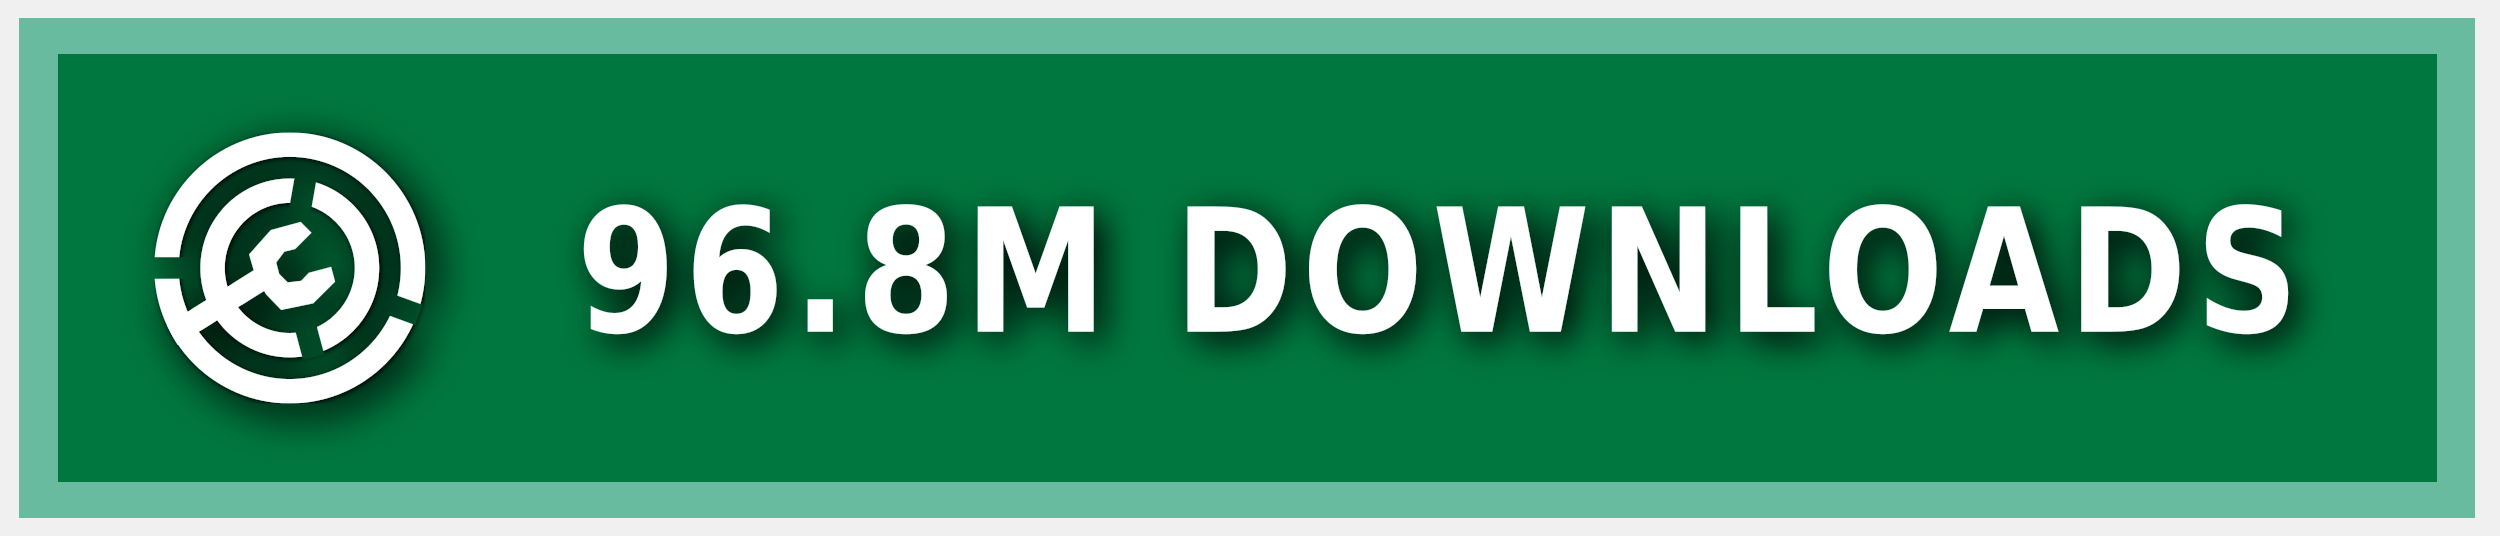
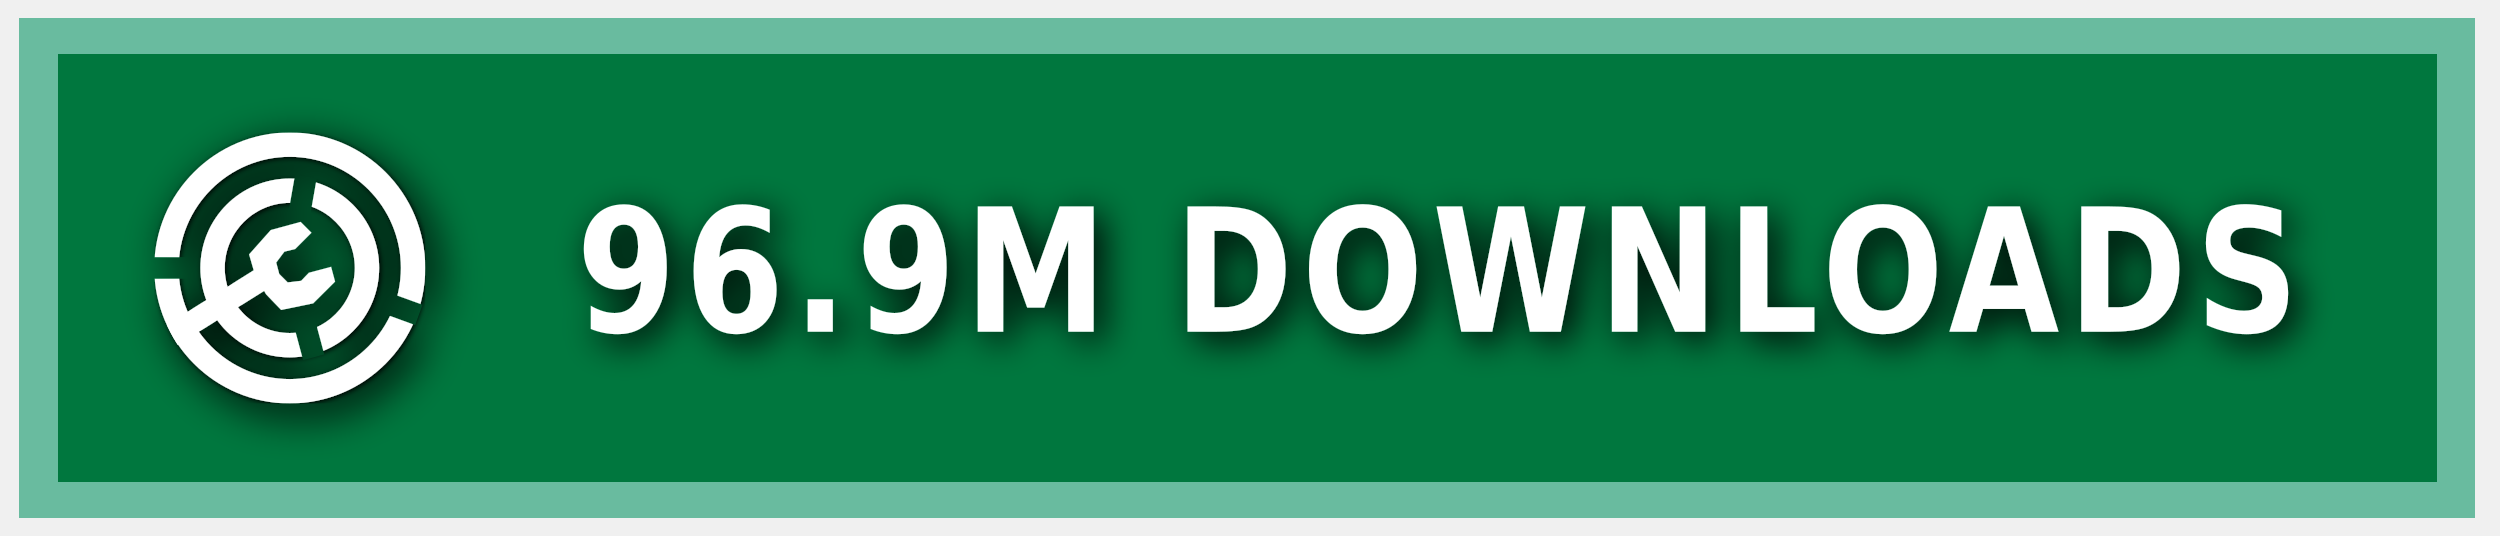
<svg xmlns="http://www.w3.org/2000/svg" xmlns:ns1="https://boxy-svg.com" width="140" height="30" role="img" aria-label="MODRINTH">
  <style> g:not(.noshadow) { filter: drop-shadow(0.5px 0.5px 1.0px black); } </style>
  <defs>
    <ns1:guide x="121.656" y="10.118" angle="90" />
    <ns1:guide x="127.198" y="17.628" angle="90" />
    <ns1:guide x="8.199" y="-3.08" angle="0" />
    <ns1:guide x="20.449" y="-4.101" angle="0" />
    <ns1:guide x="121.656" y="10.118" angle="90" />
    <ns1:guide x="127.198" y="17.628" angle="90" />
    <ns1:guide x="8.199" y="-3.08" angle="0" />
    <ns1:guide x="20.449" y="-4.101" angle="0" />
  </defs>
  <g class="noshadow" shape-rendering="crispEdges" style="" transform="matrix(1.074564, 0, 0, 1, 0, 0)">
    <rect x="1" y="1" width="128" height="28" style="fill: #00954E;" />
    <rect x="1" y="1" width="128" height="28" style="fill: rgba(0, 0, 0, 0.2);" />
    <rect x="2" y="2" width="126" height="26" style="fill: none; stroke-width:2px; stroke: rgba(211, 255, 255, 0.5);" />
  </g>
  <g fill-rule="evenodd" stroke-linejoin="round" stroke-miterlimit="1.5" clip-rule="evenodd" transform="matrix(1.2, 0, 0, 1.2, -1.2, -1.5)">
    <path fill="none" d="M 8.199 7.432 L 20.846 7.432 L 20.846 20.079 L 8.199 20.079 L 8.199 7.432 Z" style="" />
    <g clip-path="url(#a)" transform="matrix(0.126469, 0, 0, 0.126469, 8.198999, 7.431019)" style="">
      <path fill="#ffffff" d="M50 17c18.207 0 32.988 14.787 32.988 33S68.207 83 50 83 17.012 68.213 17.012 50 31.793 17 50 17Zm0 9c13.24 0 23.988 10.755 23.988 24S63.24 74 50 74 26.012 63.245 26.012 50 36.76 26 50 26Z" />
    </g>
    <g clip-path="url(#b)" transform="matrix(0.126469, 0, 0, 0.126469, 8.198999, 7.431019)" style="">
      <path fill="#ffffff" d="M50 0c27.596 0 50 22.404 50 50s-22.404 50-50 50S0 77.596 0 50 22.404 0 50 0Zm0 9c22.629 0 41 18.371 41 41S72.629 91 50 91 9 72.629 9 50 27.371 9 50 9Z" />
    </g>
    <g class="noshadow" clip-path="url(#c)" transform="matrix(0.112383, 0, 0, 0.122032, 8.268063, 7.737635)" style="">
      <path fill="none" stroke="#ffffff" stroke-width="9" d="M 50 50 L 5.171 75.882" />
    </g>
    <path fill="#ffffff" d="M 12.909 14.103 L 12.625 13.123 L 13.637 11.985 L 15.028 11.605 L 15.534 12.111 L 14.775 12.87 L 14.269 12.996 L 13.89 13.502 L 14.032 14.038 L 14.425 14.429 L 15.053 14.354 L 15.415 13.979 L 16.452 13.701 L 16.637 14.392 L 15.613 15.407 L 14.121 15.714 L 13.415 14.979 L 12.909 14.103 Z" style="" />
    <clipPath id="clip-1">
      <path d="M50 0c27.596 0 50 22.404 50 50s-22.404 50-50 50S0 77.596 0 50 22.404 0 50 0Zm0 39.549c5.768 0 10.451 4.683 10.451 10.451 0 5.768-4.683 10.451-10.451 10.451-5.768 0-10.451-4.683-10.451-10.451 0-5.768 4.683-10.451 10.451-10.451Z" />
    </clipPath>
    <g class="noshadow" clip-path="url(#clip-1)" transform="matrix(0.064459, 0.010209, -0.018807, 0.118741, -9.215255, -61.72825)" style="transform-origin: 27.985px 74.177px;">
      <path fill="none" stroke="#ffffff" stroke-width="9" d="M 49.29 67.75 L 6.679 80.603" style="" />
    </g>
  </g>
  <g>
    <clipPath id="a">
      <path fill-rule="evenodd" stroke-linejoin="round" stroke-miterlimit="1.5" clip-rule="evenodd" d="M100 0H0v100h100V0ZM46.002 49.295l.076 1.757 8.83 32.963 7.843-2.102-8.596-32.094 5.804-32.932-7.997-1.41-5.96 33.818Z" />
    </clipPath>
    <clipPath id="b">
      <path d="M0 0v46h50l1.368.241L99 63.578l-2.736 7.517L49.295 54H0v46h100V0H0Z" />
    </clipPath>
    <clipPath id="c">
      <path d="M50 0c27.596 0 50 22.404 50 50s-22.404 50-50 50S0 77.596 0 50 22.404 0 50 0Zm0 39.549c5.768 0 10.451 4.683 10.451 10.451 0 5.768-4.683 10.451-10.451 10.451-5.768 0-10.451-4.683-10.451-10.451 0-5.768 4.683-10.451 10.451-10.451Z" />
    </clipPath>
  </g>
  <g fill="#fff" text-anchor="middle" font-family="Verdana,Geneva,DejaVu Sans,sans-serif" text-rendering="geometricPrecision" font-size="100" transform="matrix(1, 0, 0, 1, 13, 0)">
-     <text style="font-size: 80px; font-weight: 700; white-space: pre;" transform="matrix(0.1, 0, 0, 0.120296, 0, -3.678133)" x="675" y="185" letter-spacing="5">96.8M DOWNLOADS</text>
+     <text style="font-size: 80px; font-weight: 700; white-space: pre;" transform="matrix(0.1, 0, 0, 0.120296, 0, -3.678133)" x="675" y="185" letter-spacing="5">96.9M DOWNLOADS</text>
  </g>
</svg>
